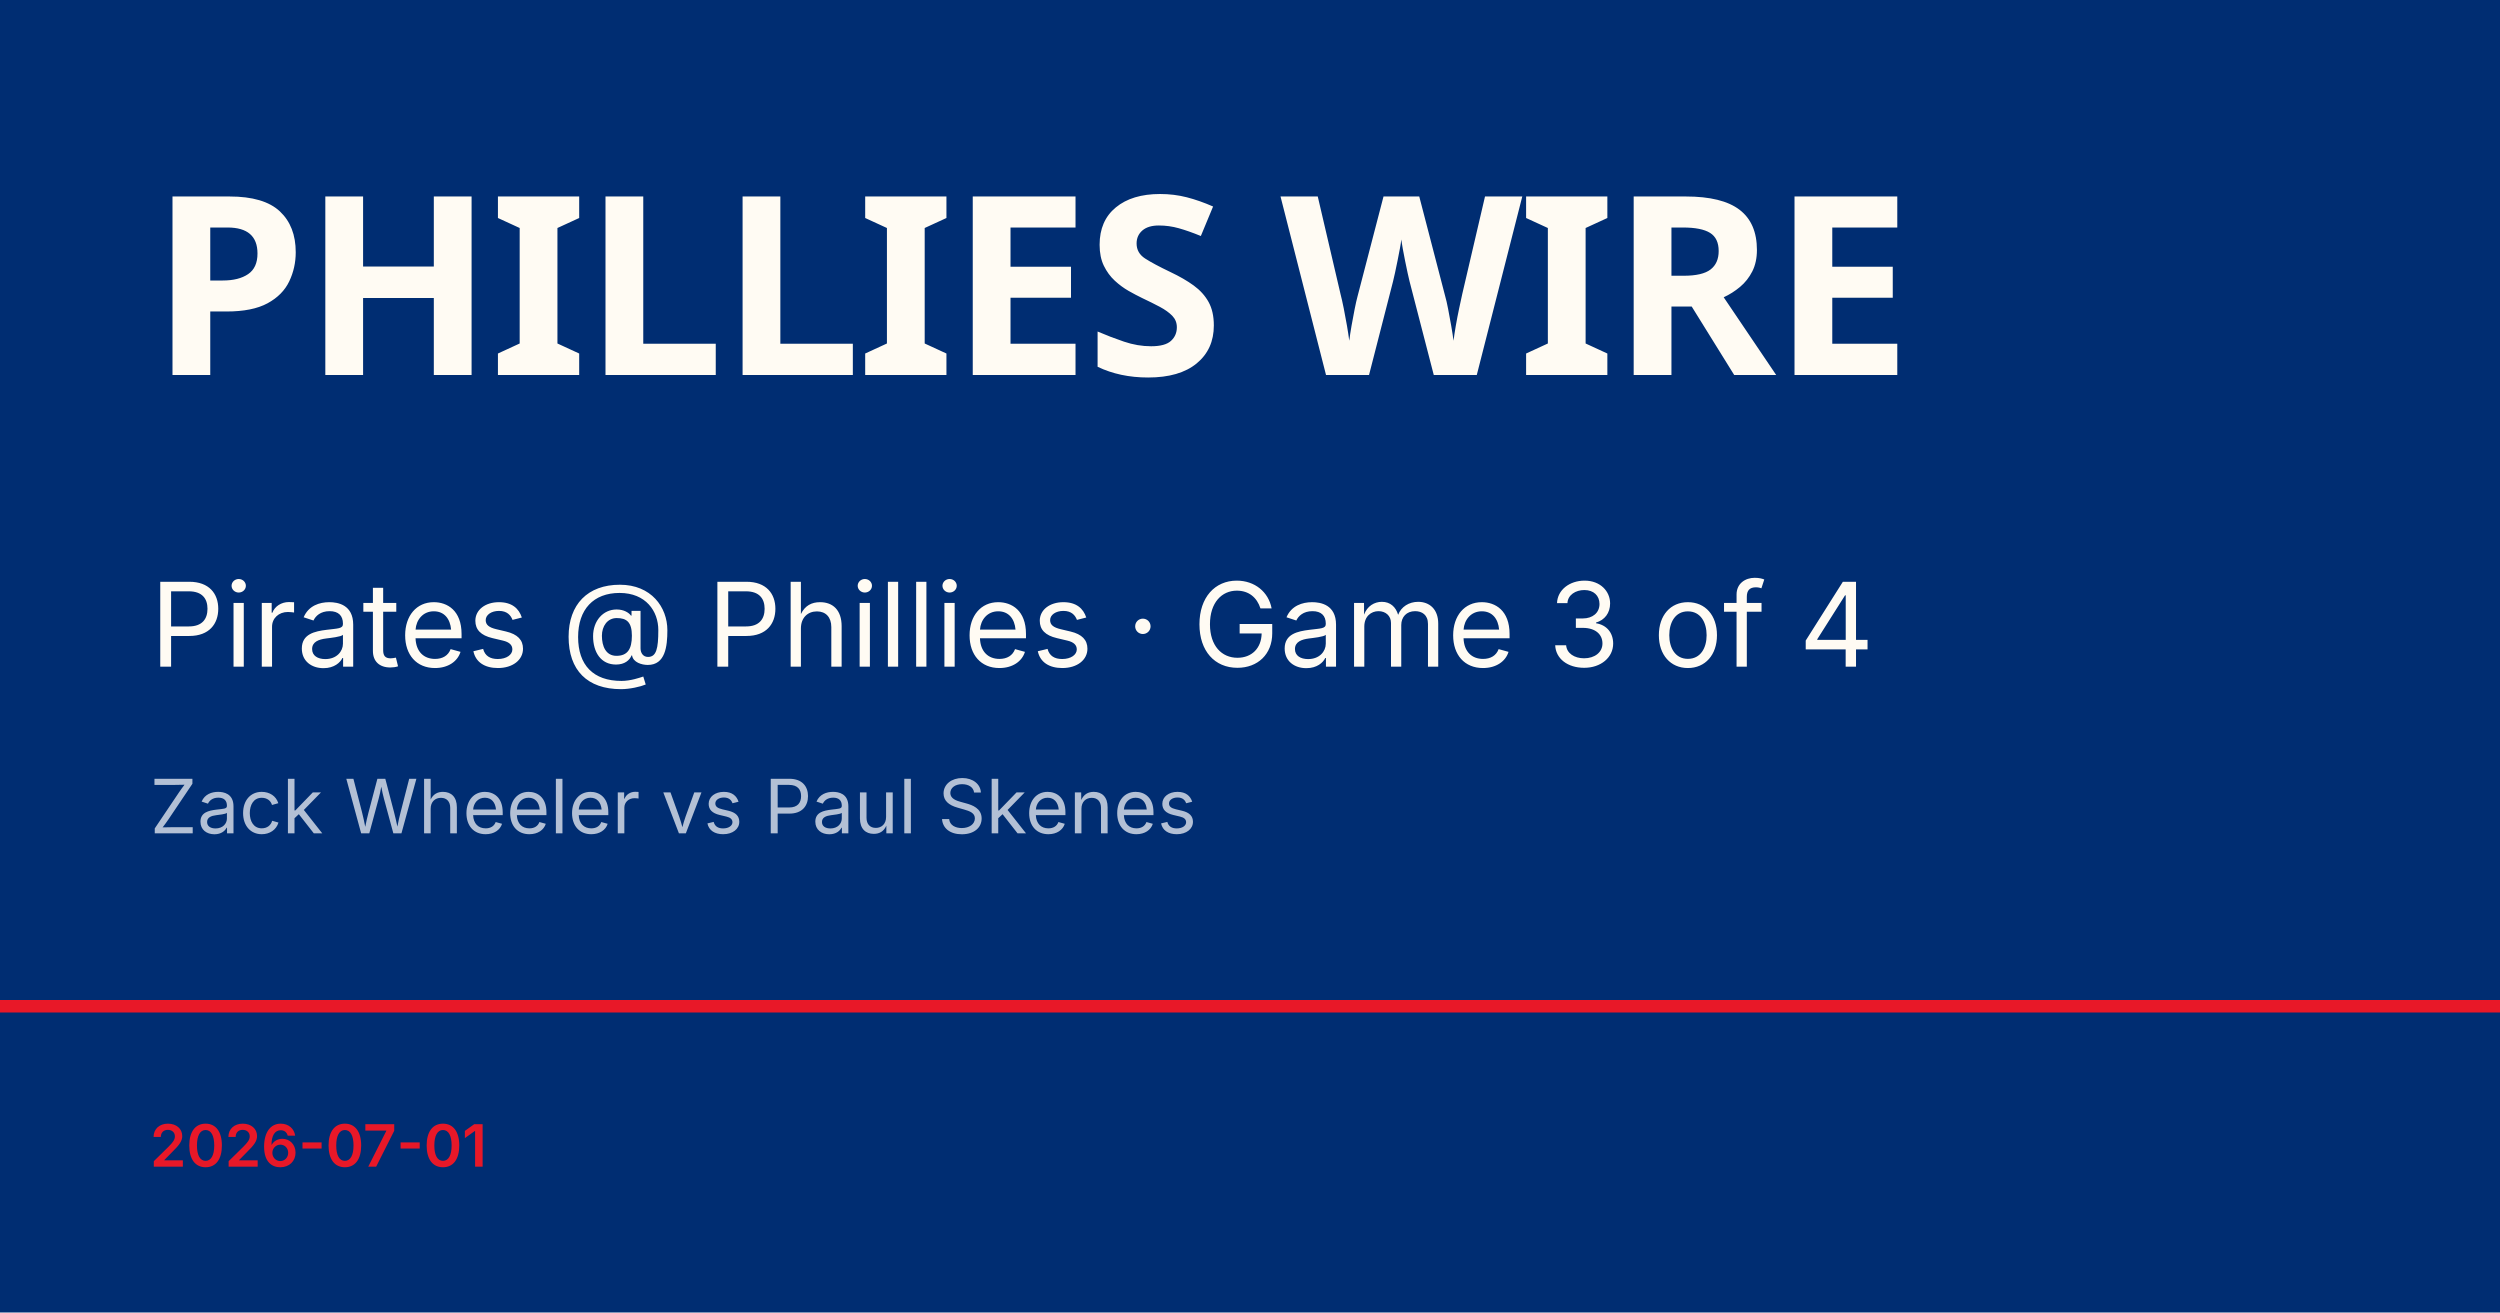
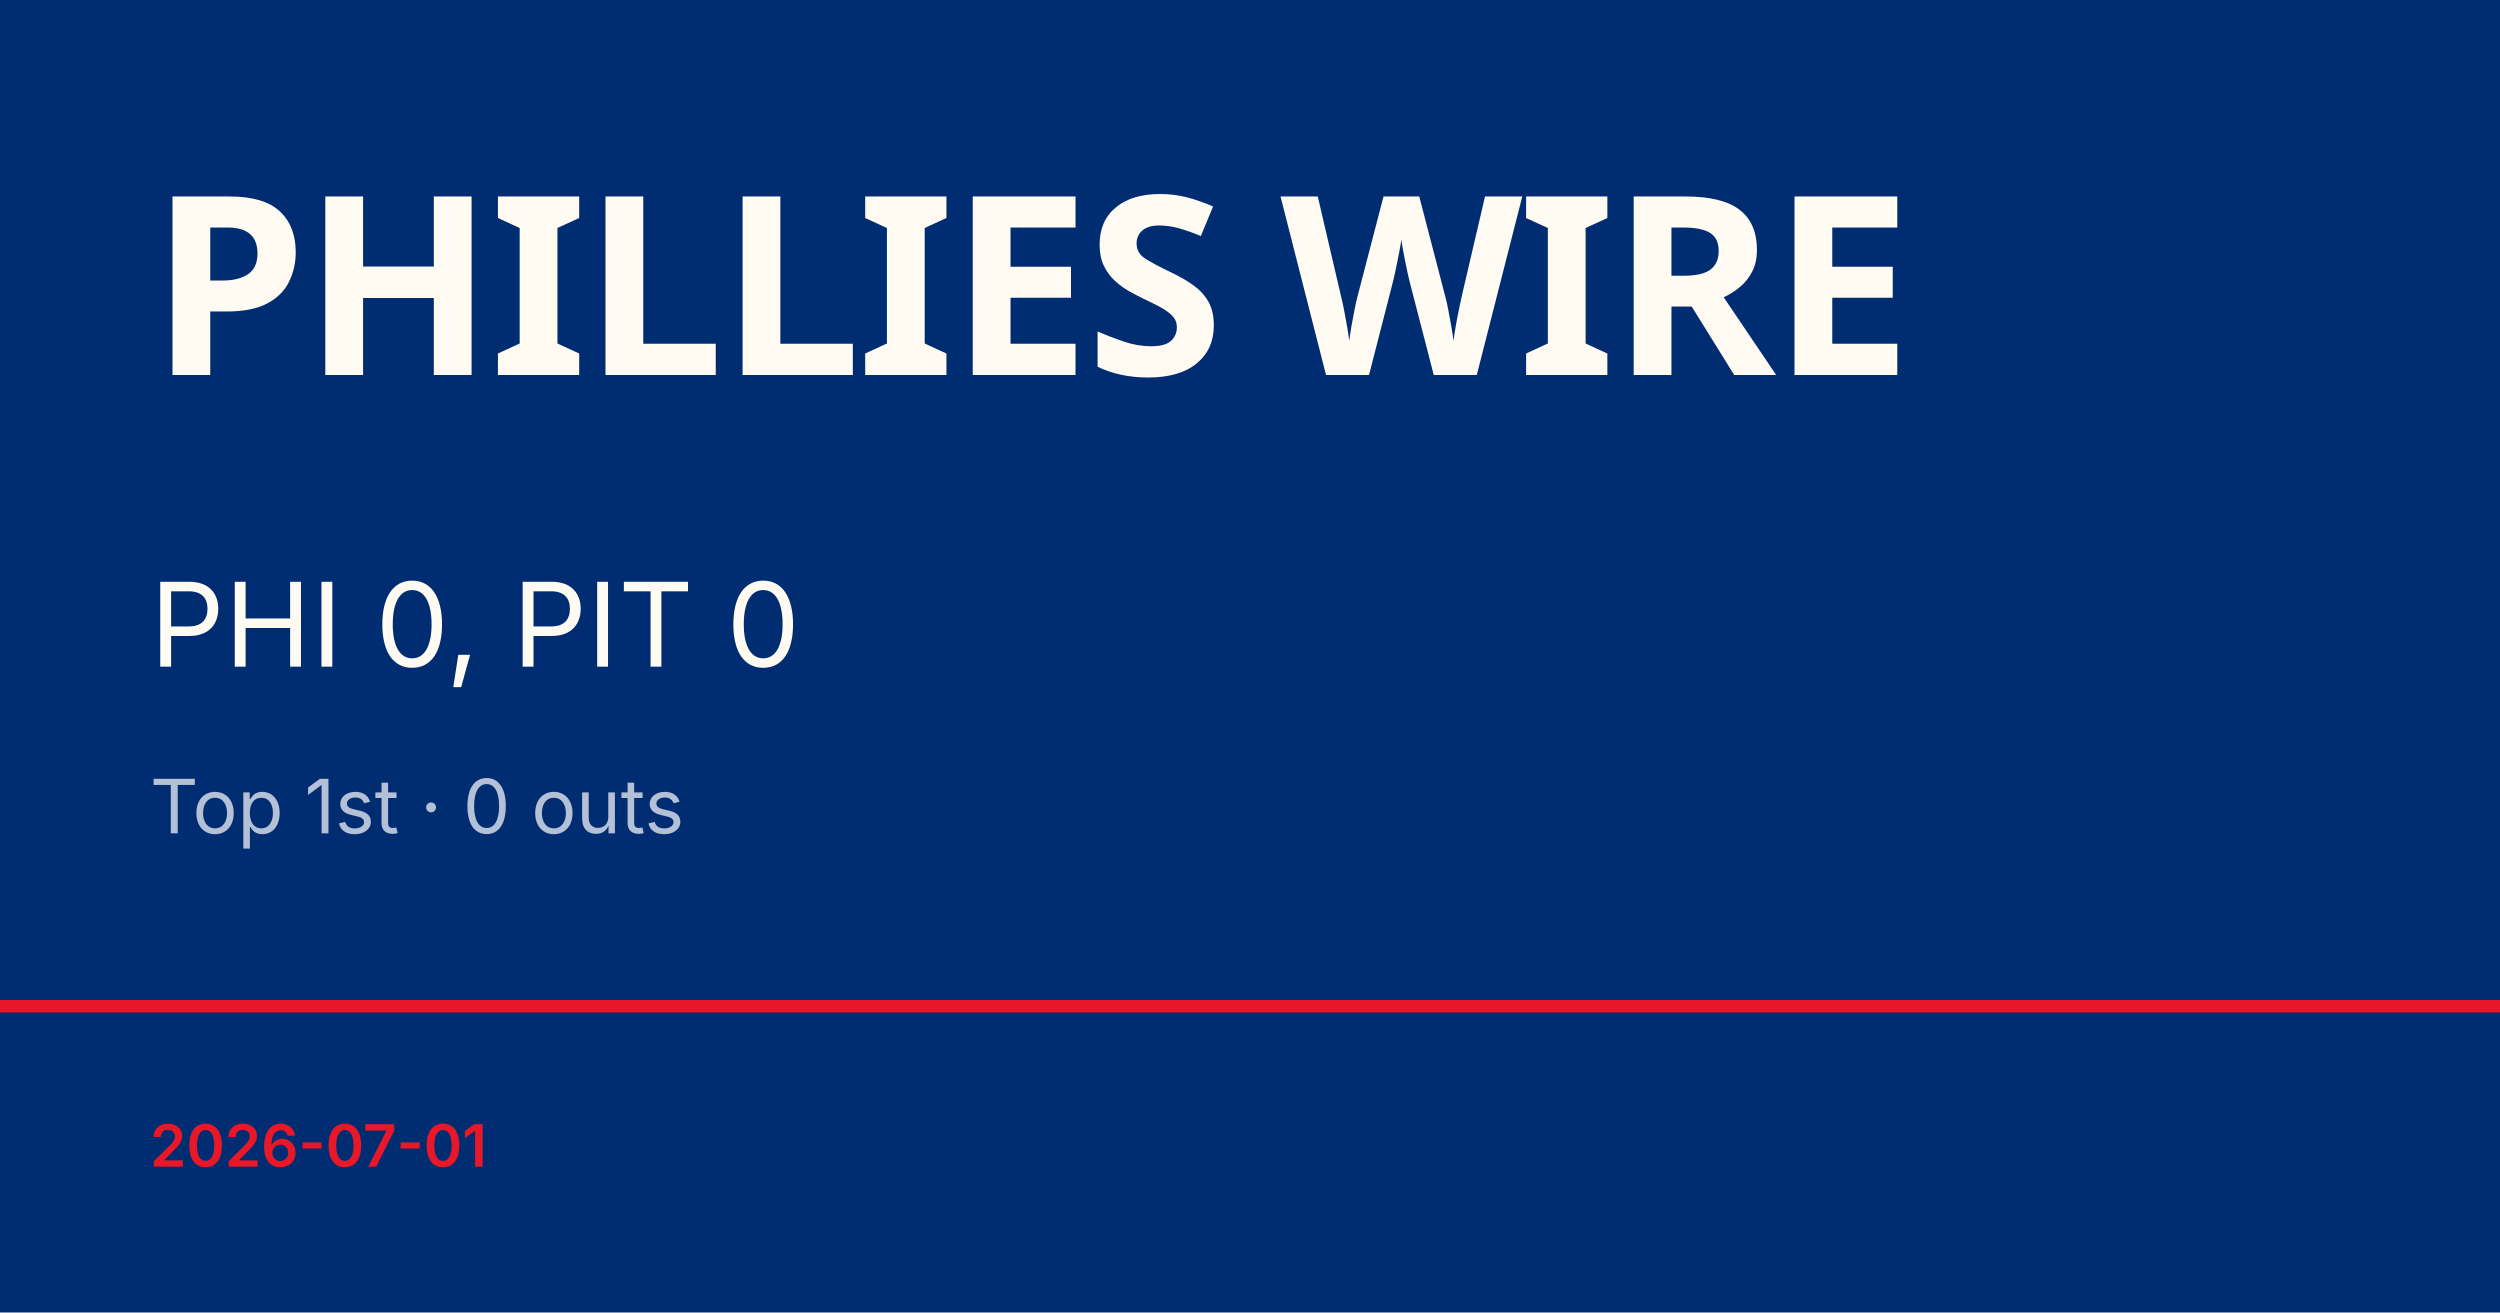
<svg xmlns="http://www.w3.org/2000/svg" viewBox="0 0 1200 630">
  <rect width="1200" height="630" fill="#002d72" />
  <rect y="480" width="1200" height="6" fill="#e81828" />
  <text x="72" y="180" font-family="Barlow Condensed, Impact, sans-serif" font-size="120" font-weight="900" fill="#fffbf3" letter-spacing="-2">PHILLIES WIRE</text>
-   <text x="72" y="320" font-family="Inter, Helvetica, sans-serif" font-size="56" fill="#fffbf3">Pirates @ Phillies · Game 3 of 4</text>
-   <text x="72" y="400" font-family="Inter, Helvetica, sans-serif" font-size="36" fill="rgba(255,255,255,0.7)">Zack Wheeler vs Paul Skenes</text>
+   <text x="72" y="320" font-family="Inter, Helvetica, sans-serif" font-size="56" fill="#fffbf3">PHI 0, PIT 0</text>
+   <text x="72" y="400" font-family="Inter, Helvetica, sans-serif" font-size="36" fill="rgba(255,255,255,0.7)">Top 1st · 0 outs</text>
  <text x="72" y="560" font-family="Inter, Helvetica, sans-serif" font-size="28" fill="#e81828" font-weight="600">2026-07-01</text>
</svg>
